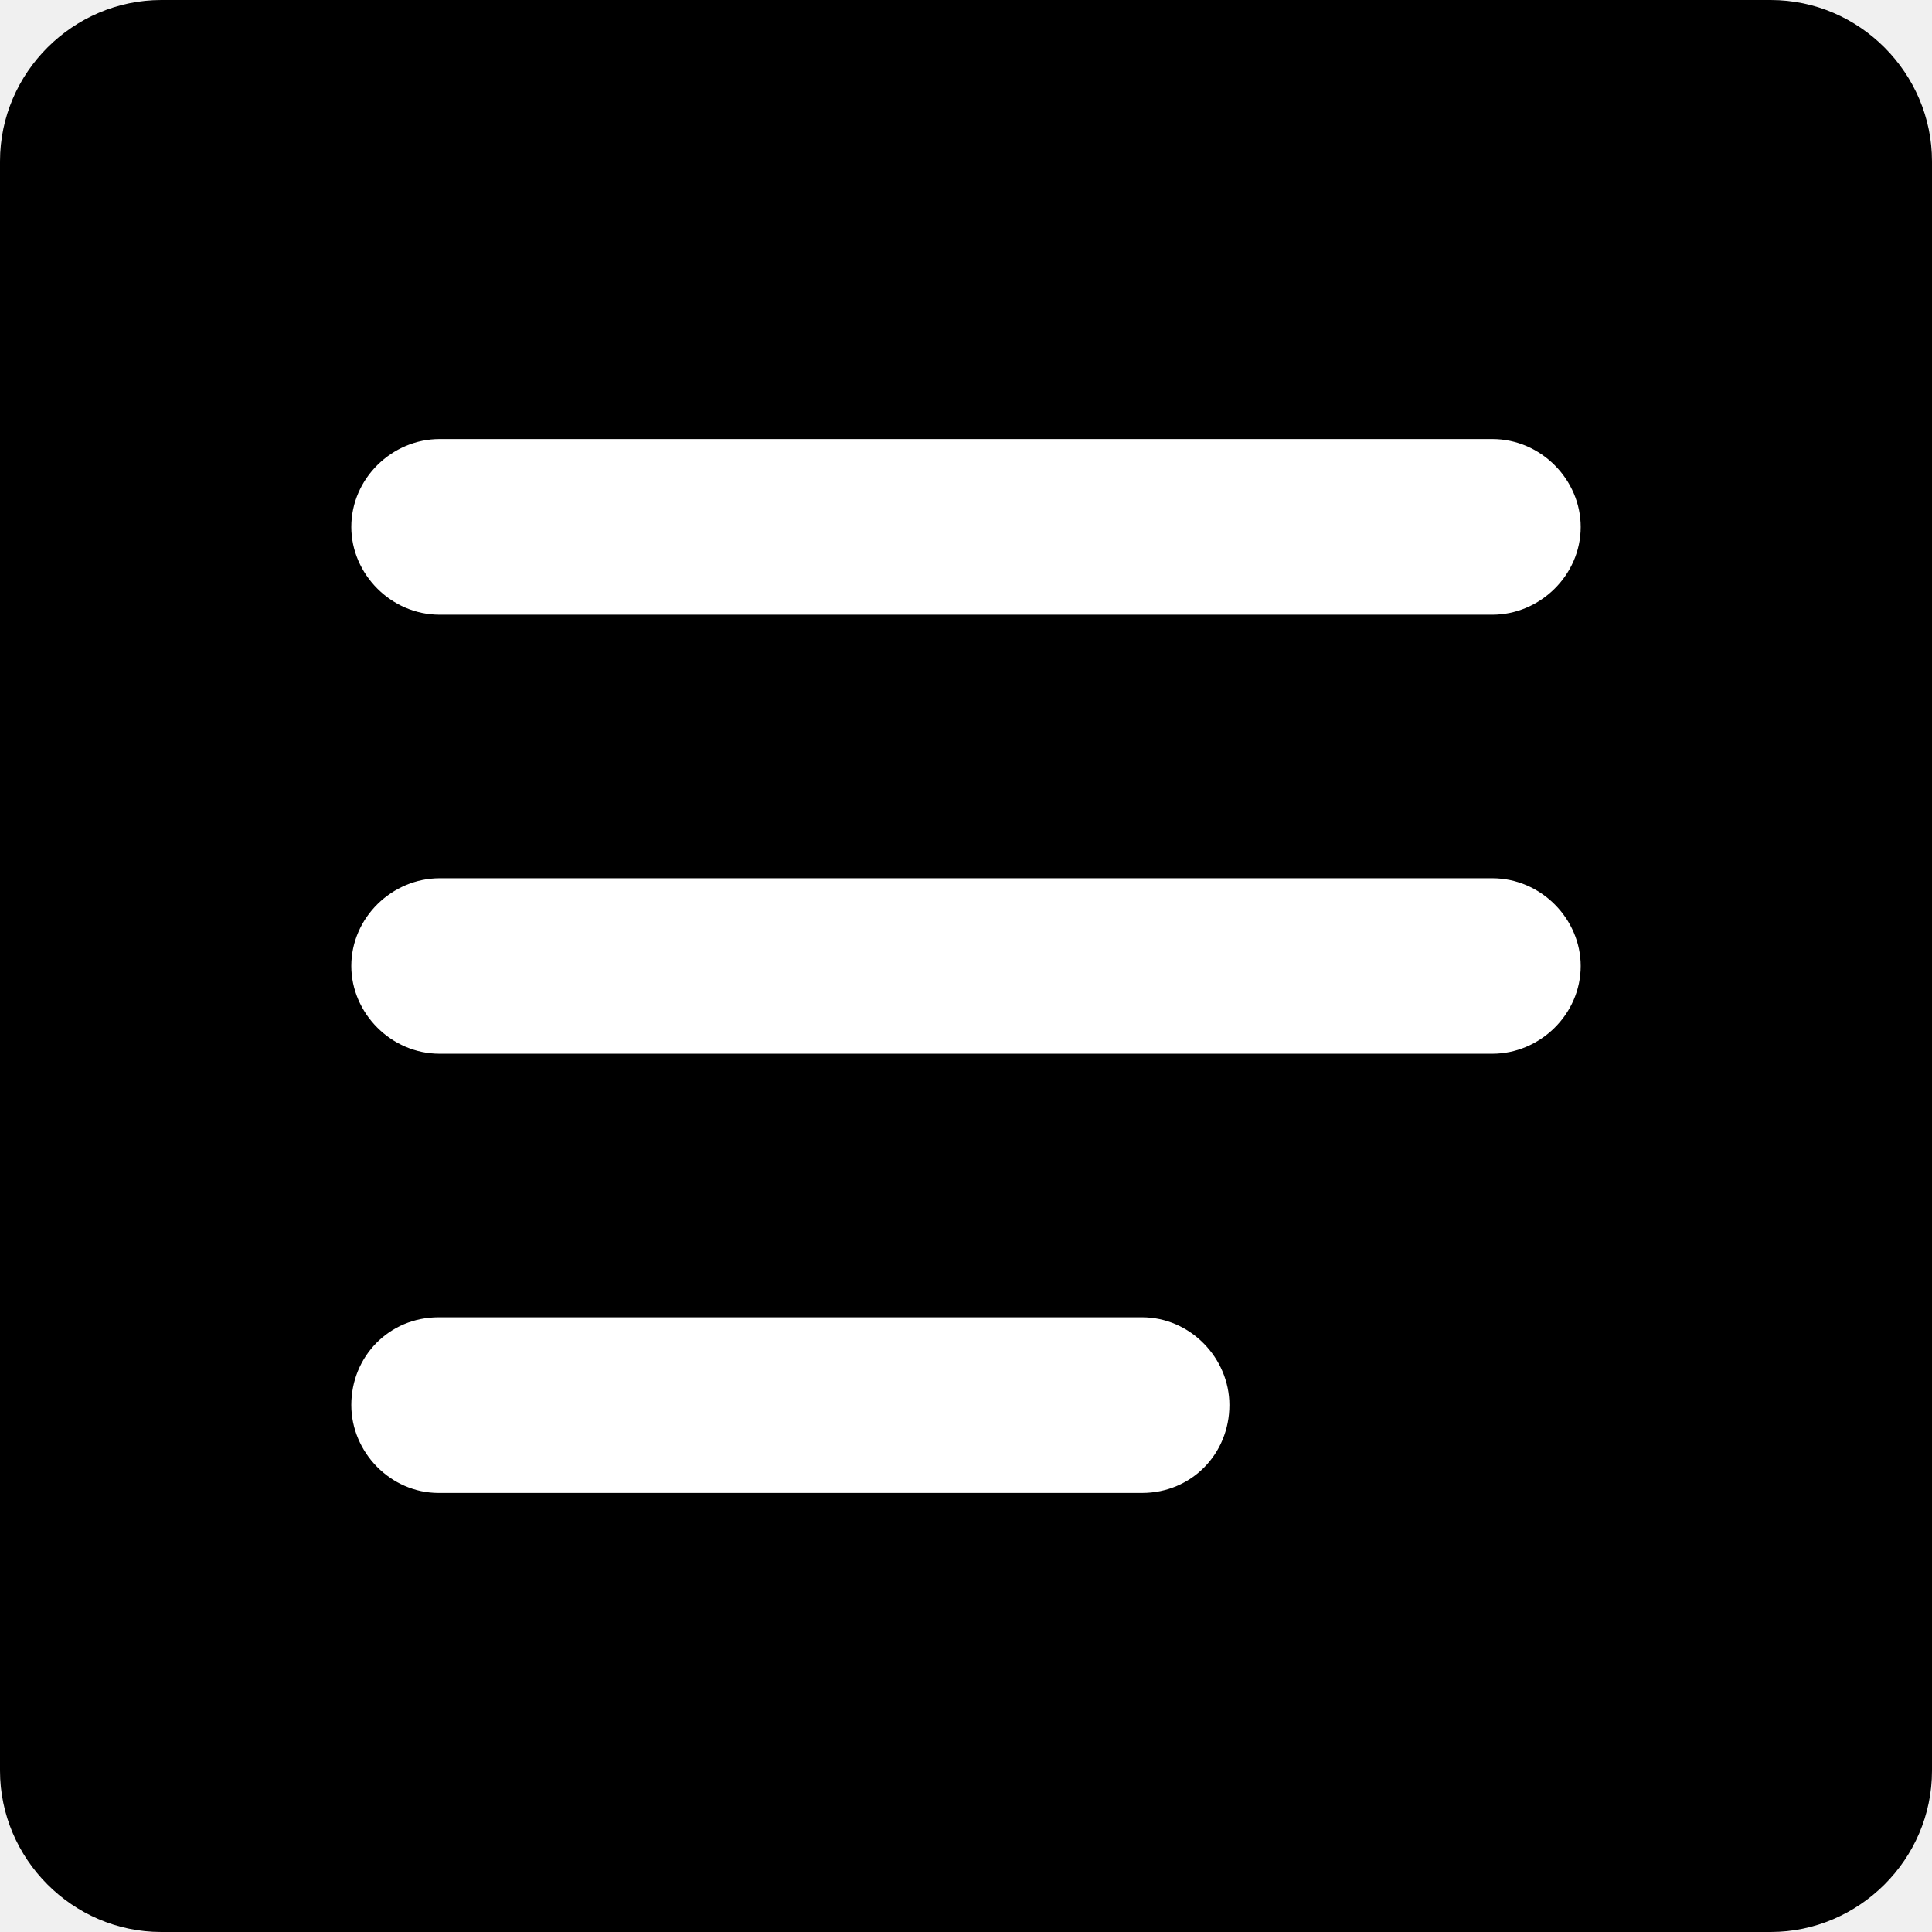
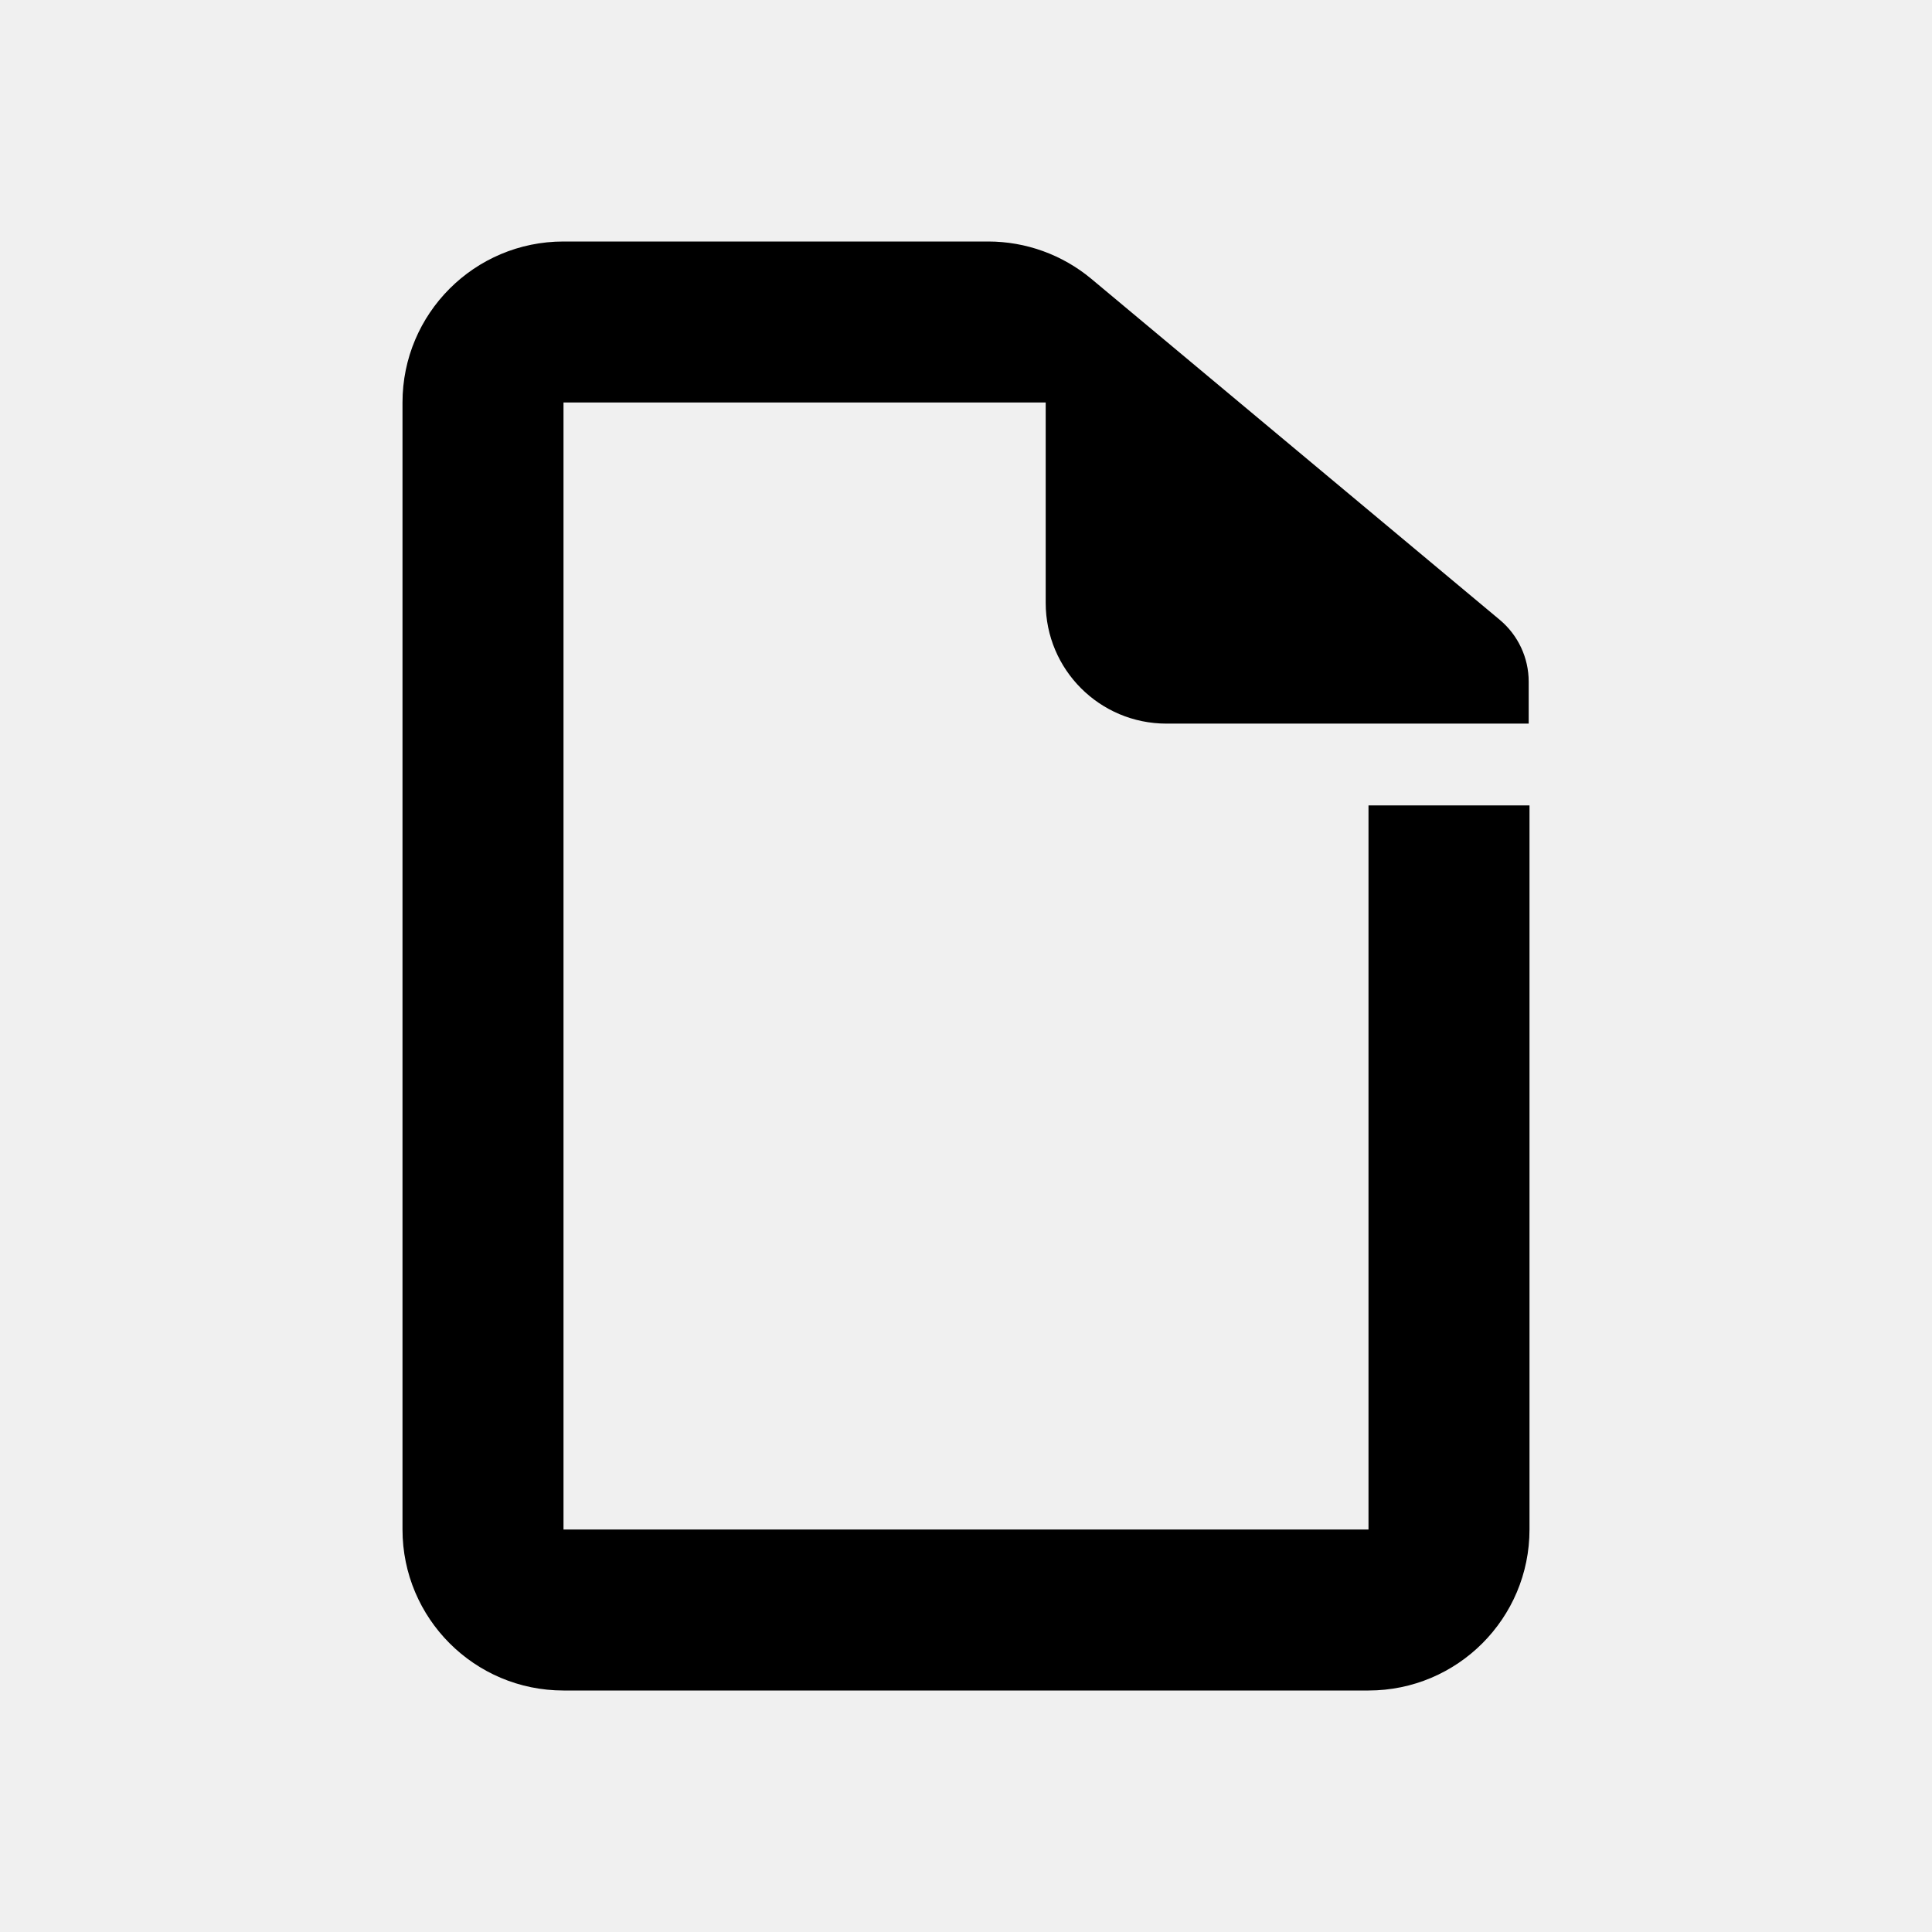
- <svg xmlns="http://www.w3.org/2000/svg" width="12px" height="12px" viewBox="0 0 12 12" version="1.1">
-   <g id="Symbols" stroke="none" stroke-width="1" fill="none" fill-rule="evenodd">
-     <g id="Doc-icon">
-       <g>
-         <rect id="Rectangle-2" fill="#FFFFFF" x="1" y="1" width="10" height="10" />
-         <path d="M0,1.002 C0,0.449 0.456,0 1.002,0 L10.998,0 C11.551,0 12,0.456 12,1.002 L12,10.998 C12,11.551 11.544,12 10.998,12 L1.002,12 C0.449,12 0,11.544 0,10.998 L0,1.002 Z M2.182,3.273 C2.182,2.971 2.436,2.727 2.731,2.727 L9.269,2.727 C9.572,2.727 9.818,2.98 9.818,3.273 C9.818,3.574 9.564,3.818 9.269,3.818 L2.731,3.818 C2.428,3.818 2.182,3.565 2.182,3.273 Z M2.182,6 C2.182,5.699 2.436,5.455 2.731,5.455 L9.269,5.455 C9.572,5.455 9.818,5.708 9.818,6 C9.818,6.301 9.564,6.545 9.269,6.545 L2.731,6.545 C2.428,6.545 2.182,6.292 2.182,6 Z M2.182,8.727 C2.182,8.426 2.416,8.182 2.725,8.182 L7.093,8.182 C7.393,8.182 7.636,8.435 7.636,8.727 C7.636,9.029 7.402,9.273 7.093,9.273 L2.725,9.273 C2.425,9.273 2.182,9.02 2.182,8.727 Z" id="Combined-Shape" fill="currentColor" />
+ <svg xmlns="http://www.w3.org/2000/svg" width="24px" height="24px" viewBox="0 0 24 24" version="1.1">
+   <defs />
+   <g id="Global" stroke="none" stroke-width="1" fill="none" fill-rule="evenodd">
+     <g id="document" fill="currentColor">
+       <g id="documents">
+         <path d="M17,10.005 L17,19 L7,19 L7,5 L12.99,5 L12.99,7.489 C12.99,8.318 13.661,8.989 14.49,8.989 L18.99,8.989 L18.99,8.468 C18.99,8.171 18.858,7.89 18.631,7.7 L13.557,3.464 C13.197,3.164 12.744,3 12.275,3 L7,3 C5.895,3 5,3.895 5,5 L5,19 C5,20.104 5.895,21 7,21 L17,21 C18.105,21 19,20.104 19,19 L19,10.005 L17,10.005 Z" id="Fill-1" />
      </g>
    </g>
  </g>
</svg>
